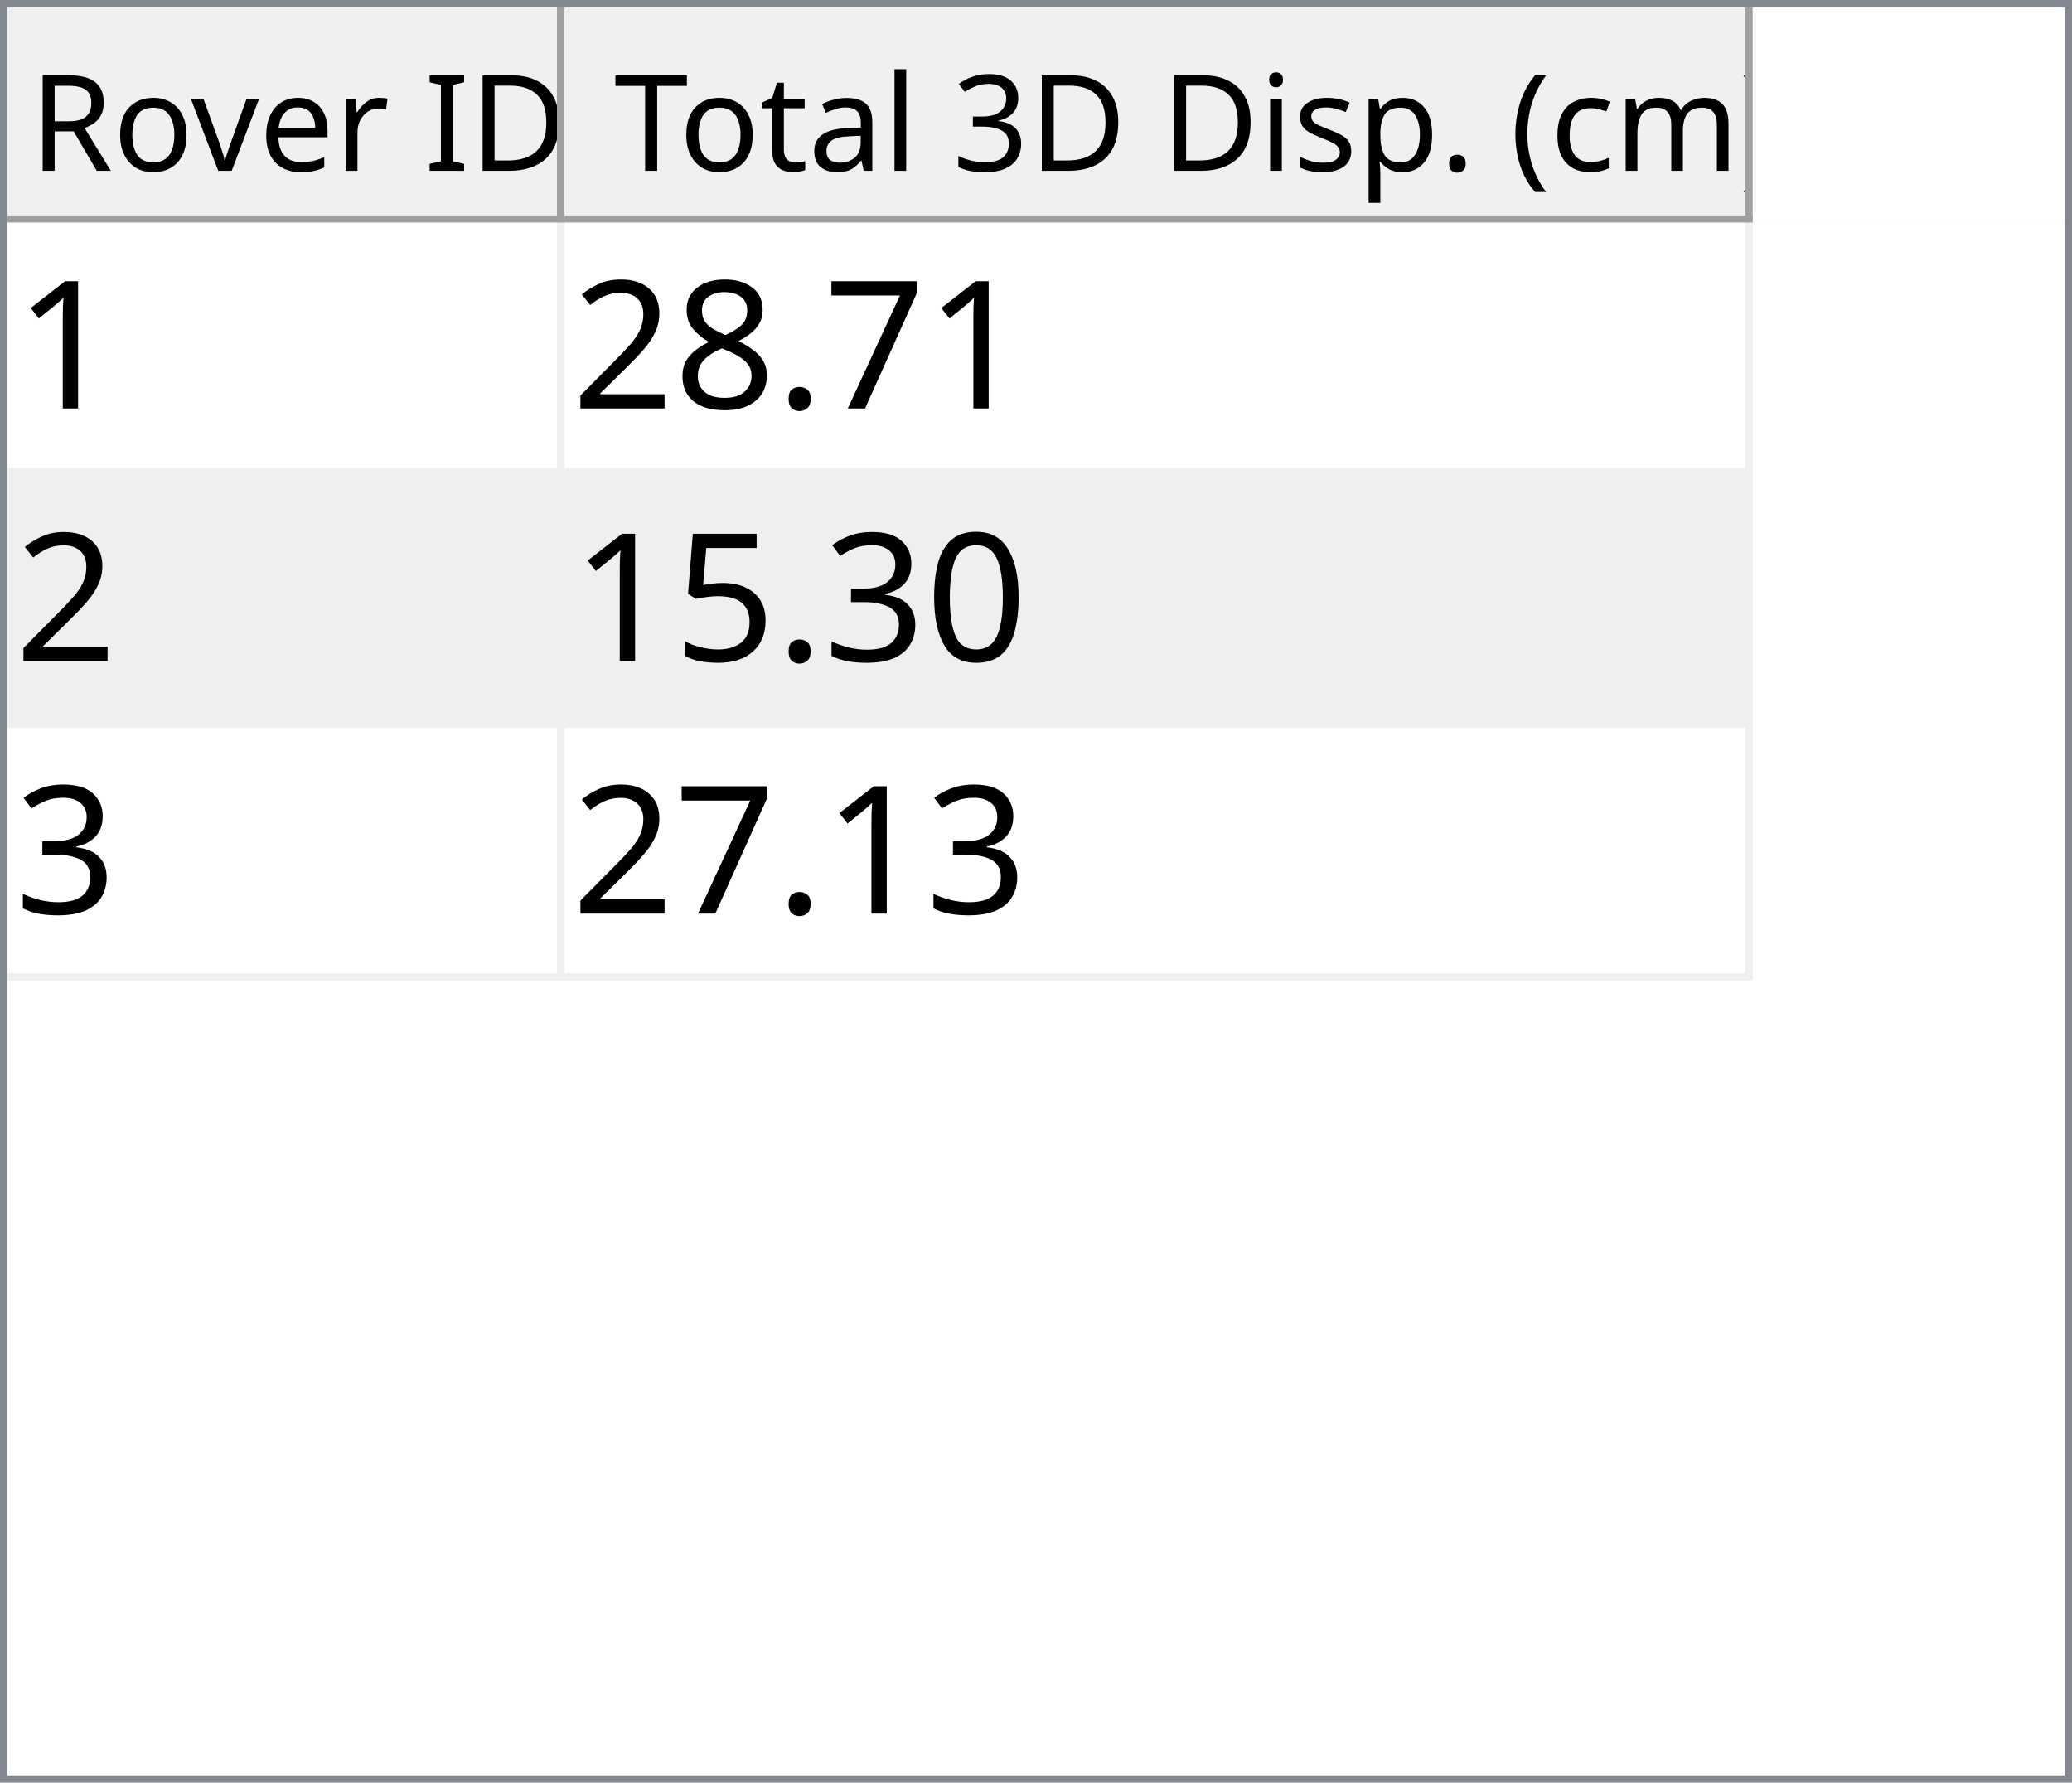
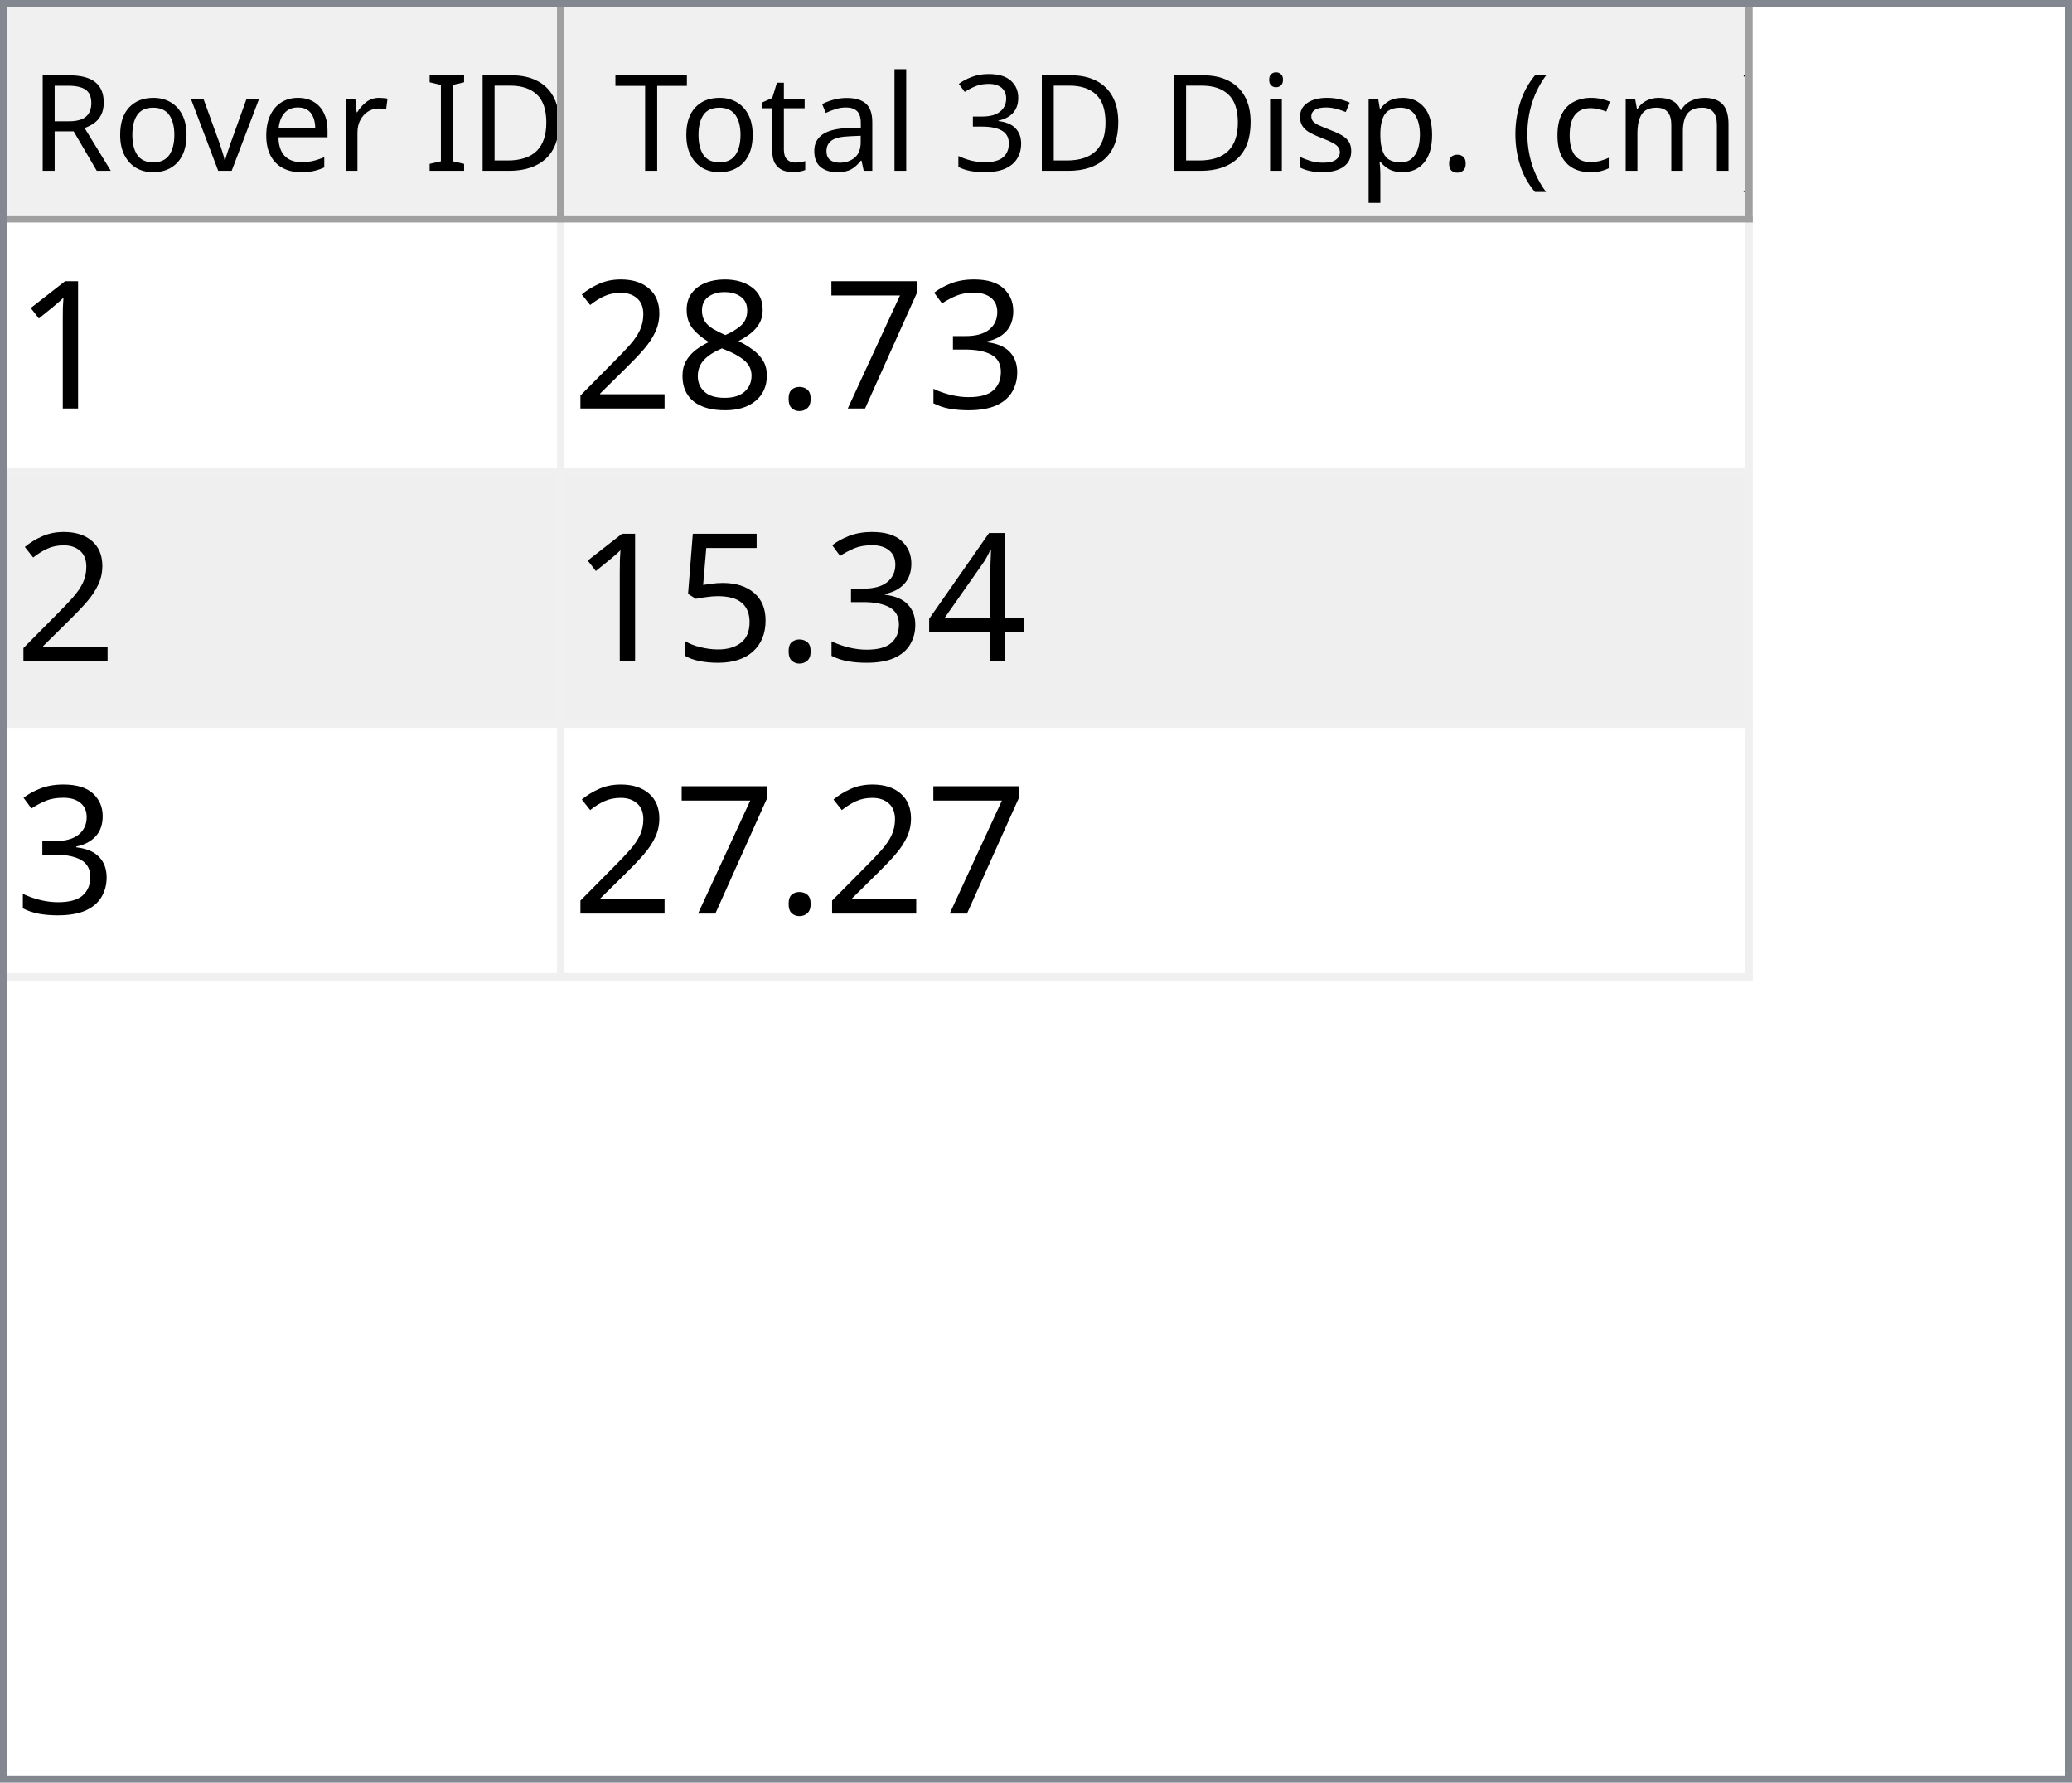
<svg xmlns="http://www.w3.org/2000/svg" style="fill-opacity:1; color-rendering:auto; color-interpolation:auto; text-rendering:auto; stroke:black; stroke-linecap:square; stroke-miterlimit:10; shape-rendering:auto; stroke-opacity:1; fill:black; stroke-dasharray:none; font-weight:normal; stroke-width:1; font-family:'Dialog'; font-style:normal; stroke-linejoin:miter; font-size:12px; stroke-dashoffset:0; image-rendering:auto;" width="279" height="240">
  <defs id="genericDefs" />
  <g>
    <defs id="defs1">
      <clipPath clipPathUnits="userSpaceOnUse" id="clipPath1">
        <path d="M0 0 L279 0 L279 240 L0 240 L0 0 Z" />
      </clipPath>
      <clipPath clipPathUnits="userSpaceOnUse" id="clipPath2">
        <path d="M0 0 L0 240 L279 240 L279 0 Z" />
      </clipPath>
      <clipPath clipPathUnits="userSpaceOnUse" id="clipPath3">
        <path d="M0 0 L0 29 L277 29 L277 0 Z" />
      </clipPath>
      <clipPath clipPathUnits="userSpaceOnUse" id="clipPath4">
        <path d="M0 0 L0 29 L75 29 L75 0 Z" />
      </clipPath>
      <clipPath clipPathUnits="userSpaceOnUse" id="clipPath5">
        <path d="M1 1 L1 28 L74 28 L74 1 Z" />
      </clipPath>
      <clipPath clipPathUnits="userSpaceOnUse" id="clipPath6">
        <path d="M0 0 L0 27 L73 27 L73 0 Z" />
      </clipPath>
      <clipPath clipPathUnits="userSpaceOnUse" id="clipPath7">
        <path d="M-0.5 -0.5 L-0.5 28.5 L74.5 28.5 L74.5 -0.5 Z" />
      </clipPath>
      <clipPath clipPathUnits="userSpaceOnUse" id="clipPath8">
        <path d="M0 0 L0 29 L160 29 L160 0 Z" />
      </clipPath>
      <clipPath clipPathUnits="userSpaceOnUse" id="clipPath9">
        <path d="M1 1 L1 28 L159 28 L159 1 Z" />
      </clipPath>
      <clipPath clipPathUnits="userSpaceOnUse" id="clipPath10">
        <path d="M0 0 L0 27 L158 27 L158 0 Z" />
      </clipPath>
      <clipPath clipPathUnits="userSpaceOnUse" id="clipPath11">
        <path d="M-0.5 -0.5 L-0.5 28.5 L159.5 28.5 L159.5 -0.5 Z" />
      </clipPath>
      <clipPath clipPathUnits="userSpaceOnUse" id="clipPath12">
        <path d="M0 0 L0 209 L277 209 L277 0 Z" />
      </clipPath>
      <clipPath clipPathUnits="userSpaceOnUse" id="clipPath13">
        <path d="M0 0 L0 102 L235 102 L235 0 Z" />
      </clipPath>
      <clipPath clipPathUnits="userSpaceOnUse" id="clipPath14">
        <path d="M-0.5 -0.5 L-0.5 101.5 L234.5 101.5 L234.5 -0.5 Z" />
      </clipPath>
      <clipPath clipPathUnits="userSpaceOnUse" id="clipPath15">
        <path d="M0 0 L0 33 L74 33 L74 0 Z" />
      </clipPath>
      <clipPath clipPathUnits="userSpaceOnUse" id="clipPath16">
        <path d="M0 0 L0 33 L159 33 L159 0 Z" />
      </clipPath>
      <font horiz-adv-x="64.551" id="font1">
        <font-face ascent="107.91" descent="25.098" units-per-em="100" style="font-style:normal; font-family:Segoe UI; font-weight:normal;" />
        <missing-glyph horiz-adv-x="64.551" d="M8.109 0 L8.109 68.266 L56.453 68.266 L56.453 0 L8.109 0 ZM15.328 7.234 L49.219 7.234 L49.219 61.031 L15.328 61.031 L15.328 7.234 Z" />
        <glyph unicode="D" horiz-adv-x="70.117" d="M9.188 0 L9.188 70.016 L28.516 70.016 Q65.531 70.016 65.531 35.891 Q65.531 19.672 55.25 9.836 Q44.969 0 27.734 0 L9.188 0 ZM17.391 62.594 L17.391 7.422 L27.828 7.422 Q41.609 7.422 49.273 14.797 Q56.938 22.172 56.938 35.688 Q56.938 62.594 28.328 62.594 L17.391 62.594 Z" />
        <glyph unicode="I" horiz-adv-x="26.611" d="M17.391 0 L9.188 0 L9.188 70.016 L17.391 70.016 L17.391 0 Z" />
        <glyph unicode=" " horiz-adv-x="27.393" d="" />
        <glyph unicode="r" horiz-adv-x="34.766" d="M34.188 41.891 Q32.078 43.5 28.125 43.5 Q23 43.5 19.555 38.672 Q16.109 33.844 16.109 25.484 L16.109 0 L8.109 0 L8.109 50 L16.109 50 L16.109 39.703 L16.312 39.703 Q18.016 44.969 21.531 47.922 Q25.047 50.875 29.391 50.875 Q32.516 50.875 34.188 50.203 L34.188 41.891 Z" />
        <glyph unicode="e" horiz-adv-x="52.295" d="M48.297 23 L12.984 23 Q13.188 14.656 17.484 10.109 Q21.781 5.562 29.297 5.562 Q37.75 5.562 44.828 11.141 L44.828 3.609 Q38.234 -1.172 27.391 -1.172 Q16.797 -1.172 10.742 5.641 Q4.688 12.453 4.688 24.812 Q4.688 36.469 11.305 43.82 Q17.922 51.172 27.734 51.172 Q37.547 51.172 42.922 44.828 Q48.297 38.484 48.297 27.203 L48.297 23 ZM40.094 29.781 Q40.047 36.719 36.75 40.578 Q33.453 44.438 27.594 44.438 Q21.922 44.438 17.969 40.383 Q14.016 36.328 13.094 29.781 L40.094 29.781 Z" />
        <glyph unicode="v" horiz-adv-x="47.9" d="M47.406 50 L27.484 0 L19.625 0 L0.688 50 L9.469 50 L22.172 13.672 Q23.578 9.672 23.922 6.688 L24.125 6.688 Q24.609 10.453 25.688 13.484 L38.969 50 L47.406 50 Z" />
        <glyph unicode="o" horiz-adv-x="58.594" d="M29 -1.172 Q17.922 -1.172 11.305 5.836 Q4.688 12.844 4.688 24.422 Q4.688 37.016 11.57 44.094 Q18.453 51.172 30.172 51.172 Q41.359 51.172 47.633 44.289 Q53.906 37.406 53.906 25.203 Q53.906 13.234 47.141 6.031 Q40.375 -1.172 29 -1.172 ZM29.594 44.438 Q21.875 44.438 17.383 39.188 Q12.891 33.938 12.891 24.703 Q12.891 15.828 17.43 10.695 Q21.969 5.562 29.594 5.562 Q37.359 5.562 41.531 10.594 Q45.703 15.625 45.703 24.906 Q45.703 34.281 41.531 39.359 Q37.359 44.438 29.594 44.438 Z" />
        <glyph unicode="R" horiz-adv-x="59.814" d="M59.375 0 L49.609 0 L37.891 19.625 Q36.281 22.359 34.766 24.289 Q33.25 26.219 31.664 27.438 Q30.078 28.656 28.25 29.219 Q26.422 29.781 24.125 29.781 L17.391 29.781 L17.391 0 L9.188 0 L9.188 70.016 L30.078 70.016 Q34.672 70.016 38.555 68.867 Q42.438 67.719 45.289 65.375 Q48.141 63.031 49.758 59.547 Q51.375 56.062 51.375 51.375 Q51.375 47.703 50.273 44.656 Q49.172 41.609 47.148 39.211 Q45.125 36.812 42.266 35.133 Q39.406 33.453 35.844 32.516 L35.844 32.328 Q37.594 31.547 38.891 30.547 Q40.188 29.547 41.359 28.18 Q42.531 26.812 43.68 25.078 Q44.828 23.344 46.234 21.047 L59.375 0 ZM17.391 62.594 L17.391 37.203 L28.516 37.203 Q31.594 37.203 34.203 38.133 Q36.812 39.062 38.719 40.797 Q40.625 42.531 41.703 45.047 Q42.781 47.562 42.781 50.688 Q42.781 56.297 39.141 59.445 Q35.5 62.594 28.609 62.594 L17.391 62.594 Z" />
        <glyph unicode=")" horiz-adv-x="30.176" d="M8.297 -15.922 L1.172 -15.922 Q16.406 2.344 16.406 26.812 Q16.406 51.469 1.078 70.016 L8.297 70.016 Q23.531 52.156 23.531 26.703 Q23.531 1.375 8.297 -15.922 Z" />
        <glyph unicode="m" horiz-adv-x="86.133" d="M79.109 0 L71.094 0 L71.094 28.719 Q71.094 37.016 68.531 40.727 Q65.969 44.438 59.906 44.438 Q54.781 44.438 51.195 39.75 Q47.609 35.062 47.609 28.516 L47.609 0 L39.594 0 L39.594 29.688 Q39.594 44.438 28.219 44.438 Q22.953 44.438 19.531 40.016 Q16.109 35.594 16.109 28.516 L16.109 0 L8.109 0 L8.109 50 L16.109 50 L16.109 42.094 L16.312 42.094 Q21.625 51.172 31.844 51.172 Q36.969 51.172 40.773 48.312 Q44.578 45.453 46 40.828 Q51.562 51.172 62.594 51.172 Q79.109 51.172 79.109 30.812 L79.109 0 Z" />
        <glyph unicode="c" horiz-adv-x="46.191" d="M42.188 2.297 Q36.422 -1.172 28.516 -1.172 Q17.828 -1.172 11.258 5.789 Q4.688 12.75 4.688 23.828 Q4.688 36.188 11.766 43.68 Q18.844 51.172 30.672 51.172 Q37.25 51.172 42.281 48.734 L42.281 40.531 Q36.719 44.438 30.375 44.438 Q22.703 44.438 17.797 38.945 Q12.891 33.453 12.891 24.516 Q12.891 15.719 17.508 10.641 Q22.125 5.562 29.891 5.562 Q36.422 5.562 42.188 9.906 L42.188 2.297 Z" />
        <glyph unicode="(" horiz-adv-x="30.176" d="M29.109 -15.922 L21.969 -15.922 Q6.844 1.375 6.844 26.703 Q6.844 52.156 21.969 70.016 L29.203 70.016 Q13.875 51.469 13.875 26.812 Q13.875 2.344 29.109 -15.922 Z" />
        <glyph unicode="." horiz-adv-x="21.68" d="M10.891 -1.078 Q8.641 -1.078 7.055 0.539 Q5.469 2.156 5.469 4.391 Q5.469 6.641 7.055 8.273 Q8.641 9.906 10.891 9.906 Q13.188 9.906 14.797 8.273 Q16.406 6.641 16.406 4.391 Q16.406 2.156 14.797 0.539 Q13.188 -1.078 10.891 -1.078 Z" />
        <glyph unicode="p" horiz-adv-x="58.789" d="M16.312 7.234 L16.109 7.234 L16.109 -23 L8.109 -23 L8.109 50 L16.109 50 L16.109 41.219 L16.312 41.219 Q22.219 51.172 33.594 51.172 Q43.266 51.172 48.688 44.461 Q54.109 37.75 54.109 26.469 Q54.109 13.922 48 6.375 Q41.891 -1.172 31.297 -1.172 Q21.578 -1.172 16.312 7.234 ZM16.109 27.391 L16.109 20.406 Q16.109 14.203 20.141 9.883 Q24.172 5.562 30.375 5.562 Q37.641 5.562 41.773 11.133 Q45.906 16.703 45.906 26.609 Q45.906 34.969 42.047 39.703 Q38.188 44.438 31.594 44.438 Q24.609 44.438 20.359 39.578 Q16.109 34.719 16.109 27.391 Z" />
        <glyph unicode="s" horiz-adv-x="42.432" d="M5.078 1.812 L5.078 10.406 Q11.625 5.562 19.484 5.562 Q30.031 5.562 30.031 12.594 Q30.031 14.594 29.125 15.992 Q28.219 17.391 26.68 18.461 Q25.141 19.531 23.07 20.383 Q21 21.234 18.609 22.172 Q15.281 23.484 12.766 24.828 Q10.25 26.172 8.57 27.859 Q6.891 29.547 6.031 31.695 Q5.172 33.844 5.172 36.719 Q5.172 40.234 6.789 42.945 Q8.406 45.656 11.086 47.484 Q13.766 49.312 17.211 50.242 Q20.656 51.172 24.312 51.172 Q30.812 51.172 35.938 48.922 L35.938 40.828 Q30.422 44.438 23.25 44.438 Q21 44.438 19.195 43.922 Q17.391 43.406 16.094 42.477 Q14.797 41.547 14.086 40.258 Q13.375 38.969 13.375 37.406 Q13.375 35.453 14.086 34.133 Q14.797 32.812 16.164 31.789 Q17.531 30.766 19.484 29.938 Q21.438 29.109 23.922 28.125 Q27.25 26.859 29.883 25.516 Q32.516 24.172 34.375 22.484 Q36.234 20.797 37.234 18.602 Q38.234 16.406 38.234 13.375 Q38.234 9.672 36.602 6.938 Q34.969 4.203 32.234 2.398 Q29.5 0.594 25.93 -0.289 Q22.359 -1.172 18.453 -1.172 Q10.75 -1.172 5.078 1.812 Z" />
        <glyph unicode="i" horiz-adv-x="24.219" d="M12.203 62.703 Q10.062 62.703 8.547 64.164 Q7.031 65.625 7.031 67.875 Q7.031 70.125 8.547 71.609 Q10.062 73.094 12.203 73.094 Q14.406 73.094 15.945 71.609 Q17.484 70.125 17.484 67.875 Q17.484 65.719 15.945 64.211 Q14.406 62.703 12.203 62.703 ZM16.109 0 L8.109 0 L8.109 50 L16.109 50 L16.109 0 Z" />
        <glyph unicode="3" horiz-adv-x="53.906" d="M46.531 19.828 Q46.531 15.094 44.75 11.211 Q42.969 7.328 39.719 4.57 Q36.469 1.812 31.93 0.297 Q27.391 -1.219 21.922 -1.219 Q11.922 -1.219 6 2.594 L6 11.188 Q13.094 5.609 22.219 5.609 Q25.875 5.609 28.828 6.539 Q31.781 7.469 33.906 9.227 Q36.031 10.984 37.18 13.477 Q38.328 15.969 38.328 19.094 Q38.328 32.812 18.797 32.812 L12.984 32.812 L12.984 39.594 L18.5 39.594 Q35.797 39.594 35.797 52.484 Q35.797 64.406 22.609 64.406 Q15.188 64.406 8.688 59.422 L8.688 67.188 Q15.375 71.188 24.609 71.188 Q29 71.188 32.57 69.969 Q36.141 68.75 38.68 66.555 Q41.219 64.359 42.609 61.281 Q44 58.203 44 54.5 Q44 40.672 30.031 36.719 L30.031 36.531 Q33.594 36.141 36.625 34.797 Q39.656 33.453 41.852 31.305 Q44.047 29.156 45.289 26.25 Q46.531 23.344 46.531 19.828 Z" />
        <glyph unicode="l" horiz-adv-x="24.219" d="M16.109 0 L8.109 0 L8.109 74.031 L16.109 74.031 L16.109 0 Z" />
        <glyph unicode="a" horiz-adv-x="50.879" d="M43.891 0 L35.891 0 L35.891 7.812 L35.688 7.812 Q30.469 -1.172 20.312 -1.172 Q12.844 -1.172 8.617 2.781 Q4.391 6.734 4.391 13.281 Q4.391 27.297 20.906 29.594 L35.891 31.688 Q35.891 44.438 25.594 44.438 Q16.547 44.438 9.281 38.281 L9.281 46.484 Q16.656 51.172 26.266 51.172 Q43.891 51.172 43.891 32.516 L43.891 0 ZM35.891 25.297 L23.828 23.641 Q18.266 22.859 15.43 20.875 Q12.594 18.891 12.594 13.875 Q12.594 10.203 15.211 7.883 Q17.828 5.562 22.172 5.562 Q28.125 5.562 32.008 9.742 Q35.891 13.922 35.891 20.312 L35.891 25.297 Z" />
        <glyph unicode="t" horiz-adv-x="33.887" d="M31.297 0.484 Q28.469 -1.078 23.828 -1.078 Q10.688 -1.078 10.688 13.578 L10.688 43.172 L2.094 43.172 L2.094 50 L10.688 50 L10.688 62.203 L18.703 64.797 L18.703 50 L31.297 50 L31.297 43.172 L18.703 43.172 L18.703 14.984 Q18.703 9.969 20.414 7.82 Q22.125 5.672 26.078 5.672 Q29.109 5.672 31.297 7.328 L31.297 0.484 Z" />
        <glyph unicode="T" horiz-adv-x="52.393" d="M50.594 62.594 L30.375 62.594 L30.375 0 L22.172 0 L22.172 62.594 L2 62.594 L2 70.016 L50.594 70.016 L50.594 62.594 Z" />
      </font>
      <font horiz-adv-x="75.0" id="font2">
        <font-face ascent="100.537" descent="21.973" units-per-em="100" style="font-style:normal; font-family:sans-serif; font-weight:normal;" />
        <missing-glyph horiz-adv-x="75.0" d="M12.5 0 L12.5 62.5 L62.5 62.5 L62.5 0 L12.5 0 ZM14.062 1.562 L60.938 1.562 L60.938 60.938 L14.062 60.938 L14.062 1.562 Z" />
        <glyph unicode="1" horiz-adv-x="55.615" d="M37.25 0 L28.469 0 L28.469 56 Q25.297 52.984 20.141 49.953 Q14.984 46.922 10.891 45.406 L10.891 53.906 Q18.266 57.375 23.781 62.305 Q29.297 67.234 31.594 71.875 L37.25 71.875 L37.25 0 Z" />
+         <glyph unicode="3" horiz-adv-x="55.615" d="M4.203 18.891 L12.984 20.062 Q14.5 12.594 18.141 9.297 Q21.781 6 27 6 Q33.203 6 37.477 10.297 Q41.75 14.594 41.75 20.953 Q41.75 27 37.797 30.93 Q33.844 34.859 27.734 34.859 Q25.25 34.859 21.531 33.891 L22.516 41.609 Q23.391 41.5 23.922 41.5 Q29.547 41.5 34.039 44.43 Q38.531 47.359 38.531 53.469 Q38.531 58.297 35.258 61.477 Q31.984 64.656 26.812 64.656 Q21.688 64.656 18.266 61.43 Q14.844 58.203 13.875 51.766 L5.078 53.328 Q6.688 62.156 12.398 67.016 Q18.109 71.875 26.609 71.875 Q32.469 71.875 37.398 69.359 Q42.328 66.844 44.945 62.5 Q47.562 58.156 47.562 53.266 Q47.562 48.641 45.07 44.828 Q42.578 41.016 37.703 38.766 Q44.047 37.312 47.562 32.695 Q51.078 28.078 51.078 21.141 Q51.078 11.766 44.242 5.25 Q37.406 -1.266 26.953 -1.266 Q17.531 -1.266 11.305 4.352 Q5.078 9.969 4.203 18.891 Z" />
        <glyph unicode="7" horiz-adv-x="55.615" d="M4.734 62.203 L4.734 70.656 L51.078 70.656 L51.078 63.812 Q44.234 56.547 37.523 44.484 Q30.812 32.422 27.156 19.672 Q24.516 10.688 23.781 0 L14.75 0 Q14.891 8.453 18.062 20.414 Q21.234 32.375 27.172 43.484 Q33.109 54.594 39.797 62.203 L4.734 62.203 Z" />
        <glyph unicode="." horiz-adv-x="27.783" d="M9.078 0 L9.078 10.016 L19.094 10.016 L19.094 0 L9.078 0 Z" />
        <glyph unicode="8" horiz-adv-x="55.615" d="M17.672 38.812 Q12.203 40.828 9.57 44.539 Q6.938 48.25 6.938 53.422 Q6.938 61.234 12.555 66.555 Q18.172 71.875 27.484 71.875 Q36.859 71.875 42.578 66.43 Q48.297 60.984 48.297 53.172 Q48.297 48.188 45.68 44.508 Q43.062 40.828 37.75 38.812 Q44.344 36.672 47.781 31.883 Q51.219 27.094 51.219 20.453 Q51.219 11.281 44.727 5.031 Q38.234 -1.219 27.641 -1.219 Q17.047 -1.219 10.547 5.055 Q4.047 11.328 4.047 20.703 Q4.047 27.688 7.594 32.398 Q11.141 37.109 17.672 38.812 ZM15.922 53.719 Q15.922 48.641 19.195 45.414 Q22.469 42.188 27.688 42.188 Q32.766 42.188 36.016 45.383 Q39.266 48.578 39.266 53.219 Q39.266 58.062 35.914 61.359 Q32.562 64.656 27.594 64.656 Q22.562 64.656 19.242 61.43 Q15.922 58.203 15.922 53.719 ZM13.094 20.656 Q13.094 16.891 14.875 13.375 Q16.656 9.859 20.172 7.93 Q23.688 6 27.734 6 Q34.031 6 38.133 10.055 Q42.234 14.109 42.234 20.359 Q42.234 26.703 38.016 30.859 Q33.797 35.016 27.438 35.016 Q21.234 35.016 17.164 30.914 Q13.094 26.812 13.094 20.656 Z" />
        <glyph unicode="2" horiz-adv-x="55.615" d="M50.344 8.453 L50.344 0 L3.031 0 Q2.938 3.172 4.047 6.109 Q5.859 10.938 9.836 15.625 Q13.812 20.312 21.344 26.469 Q33.016 36.031 37.117 41.625 Q41.219 47.219 41.219 52.203 Q41.219 57.422 37.477 61.008 Q33.734 64.594 27.734 64.594 Q21.391 64.594 17.578 60.789 Q13.766 56.984 13.719 50.25 L4.688 51.172 Q5.609 61.281 11.664 66.578 Q17.719 71.875 27.938 71.875 Q38.234 71.875 44.242 66.164 Q50.25 60.453 50.25 52 Q50.25 47.703 48.492 43.555 Q46.734 39.406 42.656 34.812 Q38.578 30.219 29.109 22.219 Q21.188 15.578 18.945 13.211 Q16.703 10.844 15.234 8.453 L50.344 8.453 Z" />
-         <glyph unicode="0" horiz-adv-x="55.615" d="M4.156 35.297 Q4.156 48 6.766 55.742 Q9.375 63.484 14.523 67.68 Q19.672 71.875 27.484 71.875 Q33.25 71.875 37.594 69.555 Q41.938 67.234 44.773 62.867 Q47.609 58.5 49.219 52.227 Q50.828 45.953 50.828 35.297 Q50.828 22.703 48.242 14.969 Q45.656 7.234 40.508 3.008 Q35.359 -1.219 27.484 -1.219 Q17.141 -1.219 11.234 6.203 Q4.156 15.141 4.156 35.297 ZM13.188 35.297 Q13.188 17.672 17.312 11.836 Q21.438 6 27.484 6 Q33.547 6 37.672 11.859 Q41.797 17.719 41.797 35.297 Q41.797 52.984 37.672 58.789 Q33.547 64.594 27.391 64.594 Q21.344 64.594 17.719 59.469 Q13.188 52.938 13.188 35.297 Z" />
-         <glyph unicode="3" horiz-adv-x="55.615" d="M4.203 18.891 L12.984 20.062 Q14.5 12.594 18.141 9.297 Q21.781 6 27 6 Q33.203 6 37.477 10.297 Q41.75 14.594 41.75 20.953 Q41.75 27 37.797 30.93 Q33.844 34.859 27.734 34.859 Q25.25 34.859 21.531 33.891 L22.516 41.609 Q23.391 41.5 23.922 41.5 Q29.547 41.5 34.039 44.43 Q38.531 47.359 38.531 53.469 Q38.531 58.297 35.258 61.477 Q31.984 64.656 26.812 64.656 Q21.688 64.656 18.266 61.43 Q14.844 58.203 13.875 51.766 L5.078 53.328 Q6.688 62.156 12.398 67.016 Q18.109 71.875 26.609 71.875 Q32.469 71.875 37.398 69.359 Q42.328 66.844 44.945 62.5 Q47.562 58.156 47.562 53.266 Q47.562 48.641 45.07 44.828 Q42.578 41.016 37.703 38.766 Q44.047 37.312 47.562 32.695 Q51.078 28.078 51.078 21.141 Q51.078 11.766 44.242 5.25 Q37.406 -1.266 26.953 -1.266 Q17.531 -1.266 11.305 4.352 Q5.078 9.969 4.203 18.891 Z" />
+         <glyph unicode="4" horiz-adv-x="55.615" d="M32.328 0 L32.328 17.141 L1.266 17.141 L1.266 25.203 L33.938 71.578 L41.109 71.578 L41.109 25.203 L50.781 25.203 L50.781 17.141 L41.109 17.141 L41.109 0 L32.328 0 ZM32.328 25.203 L32.328 57.469 L9.906 25.203 L32.328 25.203 Z" />
        <glyph unicode="5" horiz-adv-x="55.615" d="M4.156 18.75 L13.375 19.531 Q14.406 12.797 18.141 9.398 Q21.875 6 27.156 6 Q33.5 6 37.891 10.789 Q42.281 15.578 42.281 23.484 Q42.281 31 38.062 35.352 Q33.844 39.703 27 39.703 Q22.75 39.703 19.336 37.773 Q15.922 35.844 13.969 32.766 L5.719 33.844 L12.641 70.609 L48.25 70.609 L48.25 62.203 L19.672 62.203 L15.828 42.969 Q22.266 47.469 29.344 47.469 Q38.719 47.469 45.164 40.969 Q51.609 34.469 51.609 24.266 Q51.609 14.547 45.953 7.469 Q39.062 -1.219 27.156 -1.219 Q17.391 -1.219 11.211 4.25 Q5.031 9.719 4.156 18.75 Z" />
      </font>
    </defs>
    <g style="fill:white; stroke:white;">
      <rect x="0" y="0" width="279" style="clip-path:url(#clipPath1); stroke:none;" height="240" />
    </g>
    <g style="fill:white; text-rendering:optimizeSpeed; color-rendering:optimizeSpeed; image-rendering:optimizeSpeed; shape-rendering:crispEdges; stroke:white; color-interpolation:sRGB;">
      <rect x="0" width="279" height="240" y="0" style="stroke:none;" />
      <path style="stroke:none;" d="M0 240 L279 240 L279 0 L0 0 Z" />
    </g>
    <g style="fill:rgb(240,240,240); font-size:18px; font-family:'Segoe UI'; stroke:rgb(240,240,240);">
      <rect x="0" y="0" width="279" style="clip-path:url(#clipPath2); stroke:none;" height="240" />
    </g>
    <g style="fill:rgb(130,135,144); font-size:18px; font-family:'Segoe UI'; stroke:rgb(130,135,144);">
      <path d="M0 0 L279 0 L279 240 L0 240 L0 0 ZM1 1 L278 1 L278 239 L1 239 L1 1 Z" style="fill-rule:evenodd; clip-path:url(#clipPath2); stroke:none;" />
    </g>
    <g style="fill:white; font-size:18px; font-family:'Segoe UI'; stroke:white;" transform="translate(1,1)">
      <rect x="0" y="0" width="277" style="clip-path:url(#clipPath3); stroke:none;" height="29" />
    </g>
    <g style="fill:rgb(240,240,240); font-size:18px; font-family:'Segoe UI'; stroke:rgb(240,240,240);" transform="translate(1,1)">
      <rect x="0" y="0" width="75" style="clip-path:url(#clipPath4); stroke:none;" height="29" />
    </g>
    <g style="font-family:'Segoe UI'; font-size:18px;" transform="translate(2,2)">
      <text x="2" xml:space="preserve" y="21" style="clip-path:url(#clipPath6); stroke:none;">Rover ID</text>
    </g>
    <g transform="translate(1.5,1.5)" style="fill:rgb(160,160,160); font-size:18px; font-family:'Segoe UI'; stroke:rgb(160,160,160); stroke-linejoin:bevel;">
      <line x1="74" x2="74" y1="0" style="fill:none; clip-path:url(#clipPath7);" y2="28" />
    </g>
    <g transform="matrix(1,0,0,1,1,1) translate(0.5,0.5)" style="fill:rgb(160,160,160); font-size:18px; font-family:'Segoe UI'; stroke:rgb(160,160,160); stroke-linejoin:bevel;">
      <line x1="0" x2="74" y1="28" style="fill:none; clip-path:url(#clipPath7);" y2="28" />
    </g>
    <g style="fill:rgb(240,240,240); font-size:18px; font-family:'Segoe UI'; stroke:rgb(240,240,240);" transform="translate(76,1)">
      <rect x="0" y="0" width="160" style="clip-path:url(#clipPath8); stroke:none;" height="29" />
    </g>
    <g style="font-family:'Segoe UI'; font-size:18px;" transform="translate(77,2)">
      <text x="1" xml:space="preserve" y="21" style="clip-path:url(#clipPath10); stroke:none;"> Total 3D Disp. (cm)</text>
    </g>
    <g transform="translate(76.5,1.5)" style="fill:rgb(160,160,160); font-size:18px; font-family:'Segoe UI'; stroke:rgb(160,160,160); stroke-linejoin:bevel;">
      <line x1="159" x2="159" y1="0" style="fill:none; clip-path:url(#clipPath11);" y2="28" />
    </g>
    <g transform="matrix(1,0,0,1,76,1) translate(0.5,0.5)" style="fill:rgb(160,160,160); font-size:18px; font-family:'Segoe UI'; stroke:rgb(160,160,160); stroke-linejoin:bevel;">
      <line x1="0" x2="159" y1="28" style="fill:none; clip-path:url(#clipPath11);" y2="28" />
    </g>
    <g style="fill:white; font-size:18px; font-family:'Segoe UI'; stroke:white;" transform="translate(1,30)">
      <rect x="0" y="0" width="277" style="clip-path:url(#clipPath12); stroke:none;" height="209" />
    </g>
    <g style="fill:rgb(240,240,240); font-size:24px; font-family:sans-serif; stroke:rgb(240,240,240);" transform="translate(1,30)">
      <rect x="0" y="0" width="235" style="clip-path:url(#clipPath13); stroke:none;" height="102" />
      <line transform="translate(0.5,0.5)" x1="0" x2="234" y1="33" style="clip-path:url(#clipPath14); fill:none; stroke-linejoin:bevel;" y2="33" />
    </g>
    <g transform="matrix(1,0,0,1,1,30) translate(0.5,0.5)" style="fill:rgb(240,240,240); font-size:24px; font-family:sans-serif; stroke:rgb(240,240,240); stroke-linejoin:bevel;">
      <line x1="0" x2="234" y1="67" style="fill:none; clip-path:url(#clipPath14);" y2="67" />
    </g>
    <g transform="matrix(1,0,0,1,1,30) translate(0.5,0.5)" style="fill:rgb(240,240,240); font-size:24px; font-family:sans-serif; stroke:rgb(240,240,240); stroke-linejoin:bevel;">
      <line x1="0" x2="234" y1="101" style="fill:none; clip-path:url(#clipPath14);" y2="101" />
    </g>
    <g transform="matrix(1,0,0,1,1,30) translate(0.5,0.5)" style="fill:rgb(240,240,240); font-size:24px; font-family:sans-serif; stroke:rgb(240,240,240); stroke-linejoin:bevel;">
      <line x1="74" x2="74" y1="0" style="fill:none; clip-path:url(#clipPath14);" y2="101" />
    </g>
    <g transform="matrix(1,0,0,1,1,30) translate(0.5,0.5)" style="fill:rgb(240,240,240); font-size:24px; font-family:sans-serif; stroke:rgb(240,240,240); stroke-linejoin:bevel;">
      <line x1="234" x2="234" y1="0" style="fill:none; clip-path:url(#clipPath14);" y2="101" />
    </g>
    <g style="fill:white; font-size:24px; font-family:sans-serif; stroke:white;" transform="matrix(1,0,0,1,1,30)">
      <rect x="0" y="0" width="74" style="clip-path:url(#clipPath15); stroke:none;" height="33" />
      <text x="1" y="25" style="fill:black; clip-path:url(#clipPath15); stroke:none;" xml:space="preserve">1</text>
    </g>
    <g style="fill:white; font-size:24px; font-family:sans-serif; stroke:white;" transform="matrix(1,0,0,1,1,30) translate(75,0)">
      <rect x="0" y="0" width="159" style="clip-path:url(#clipPath16); stroke:none;" height="33" />
-       <text x="1" y="25" style="fill:black; clip-path:url(#clipPath16); stroke:none;" xml:space="preserve">28.71</text>
+       <text x="1" y="25" style="fill:black; clip-path:url(#clipPath16); stroke:none;" xml:space="preserve">28.73</text>
    </g>
    <g style="fill:rgb(239,239,239); font-size:24px; font-family:sans-serif; stroke:rgb(239,239,239);" transform="matrix(1,0,0,1,1,30) translate(0,34)">
      <rect x="0" y="0" width="74" style="clip-path:url(#clipPath15); stroke:none;" height="33" />
      <text x="1" y="25" style="fill:black; clip-path:url(#clipPath15); stroke:none;" xml:space="preserve">2</text>
    </g>
    <g style="fill:rgb(239,239,239); font-size:24px; font-family:sans-serif; stroke:rgb(239,239,239);" transform="matrix(1,0,0,1,1,30) translate(75,34)">
      <rect x="0" y="0" width="159" style="clip-path:url(#clipPath16); stroke:none;" height="33" />
-       <text x="1" y="25" style="fill:black; clip-path:url(#clipPath16); stroke:none;" xml:space="preserve">15.30</text>
+       <text x="1" y="25" style="fill:black; clip-path:url(#clipPath16); stroke:none;" xml:space="preserve">15.34</text>
    </g>
    <g style="fill:white; font-size:24px; font-family:sans-serif; stroke:white;" transform="matrix(1,0,0,1,1,30) translate(0,68)">
      <rect x="0" y="0" width="74" style="clip-path:url(#clipPath15); stroke:none;" height="33" />
      <text x="1" y="25" style="fill:black; clip-path:url(#clipPath15); stroke:none;" xml:space="preserve">3</text>
    </g>
    <g style="fill:white; font-size:24px; font-family:sans-serif; stroke:white;" transform="matrix(1,0,0,1,1,30) translate(75,68)">
      <rect x="0" y="0" width="159" style="clip-path:url(#clipPath16); stroke:none;" height="33" />
-       <text x="1" y="25" style="fill:black; clip-path:url(#clipPath16); stroke:none;" xml:space="preserve">27.13</text>
+       <text x="1" y="25" style="fill:black; clip-path:url(#clipPath16); stroke:none;" xml:space="preserve">27.27</text>
    </g>
  </g>
</svg>
